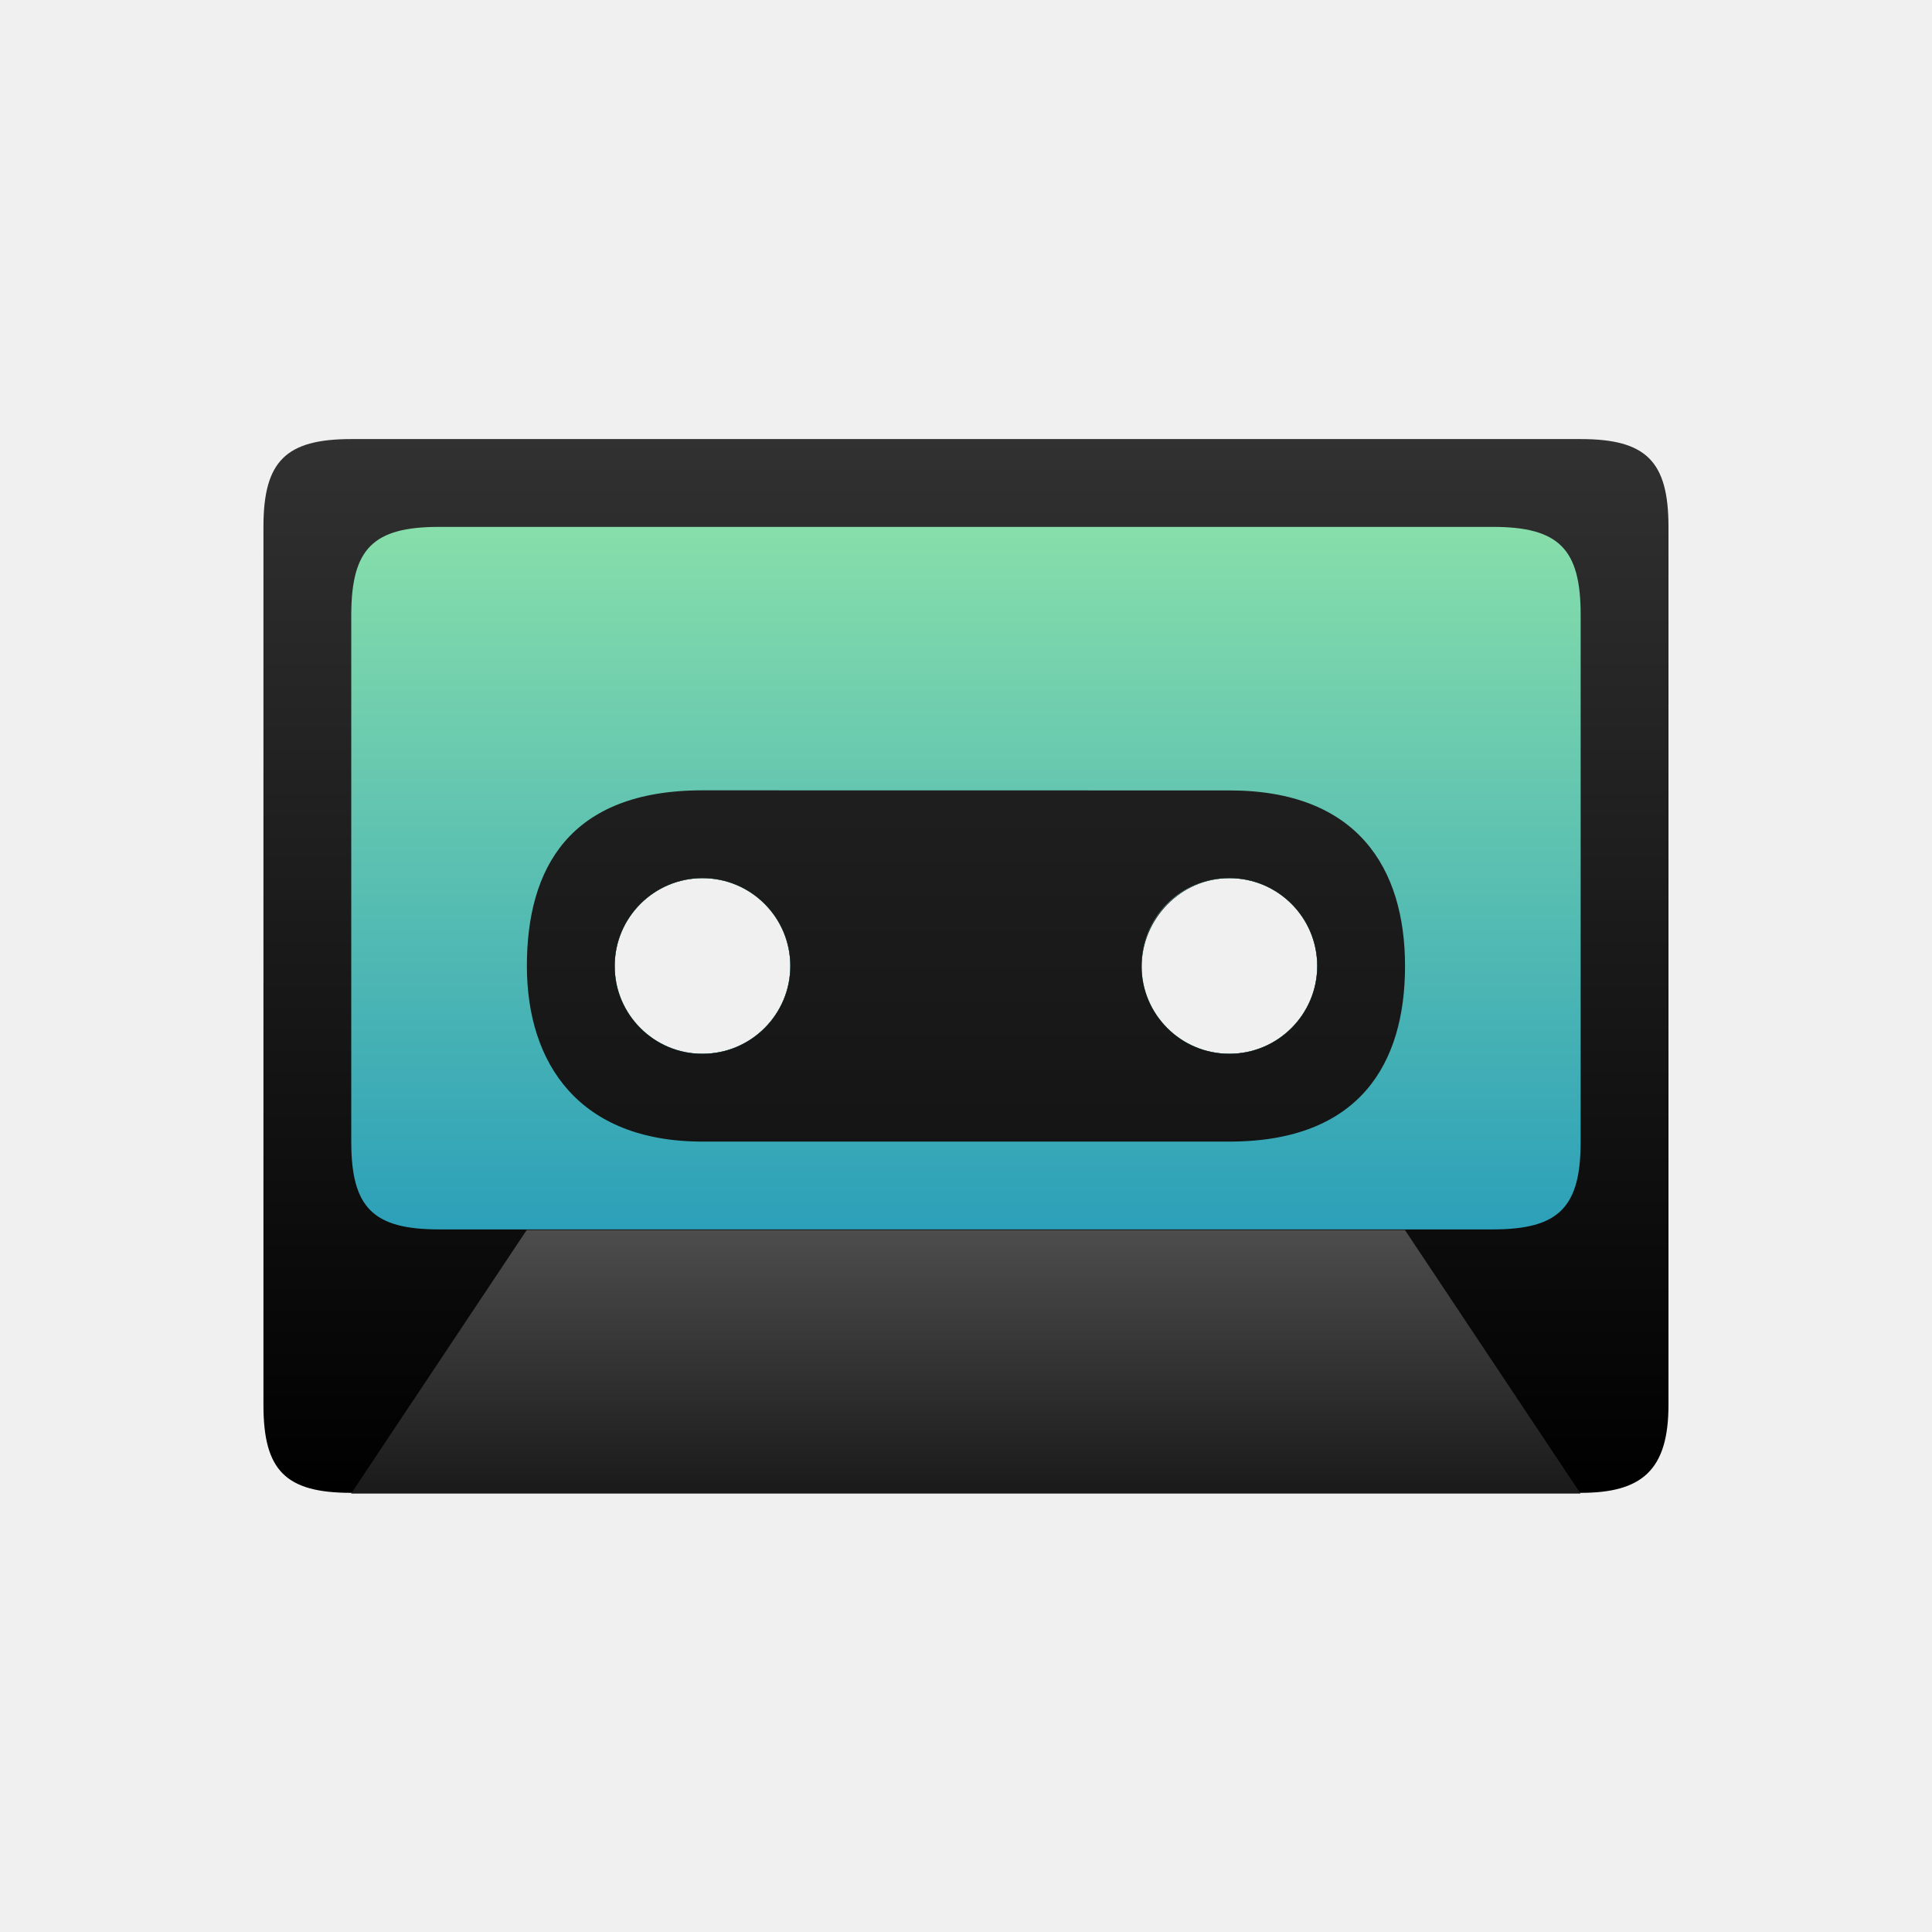
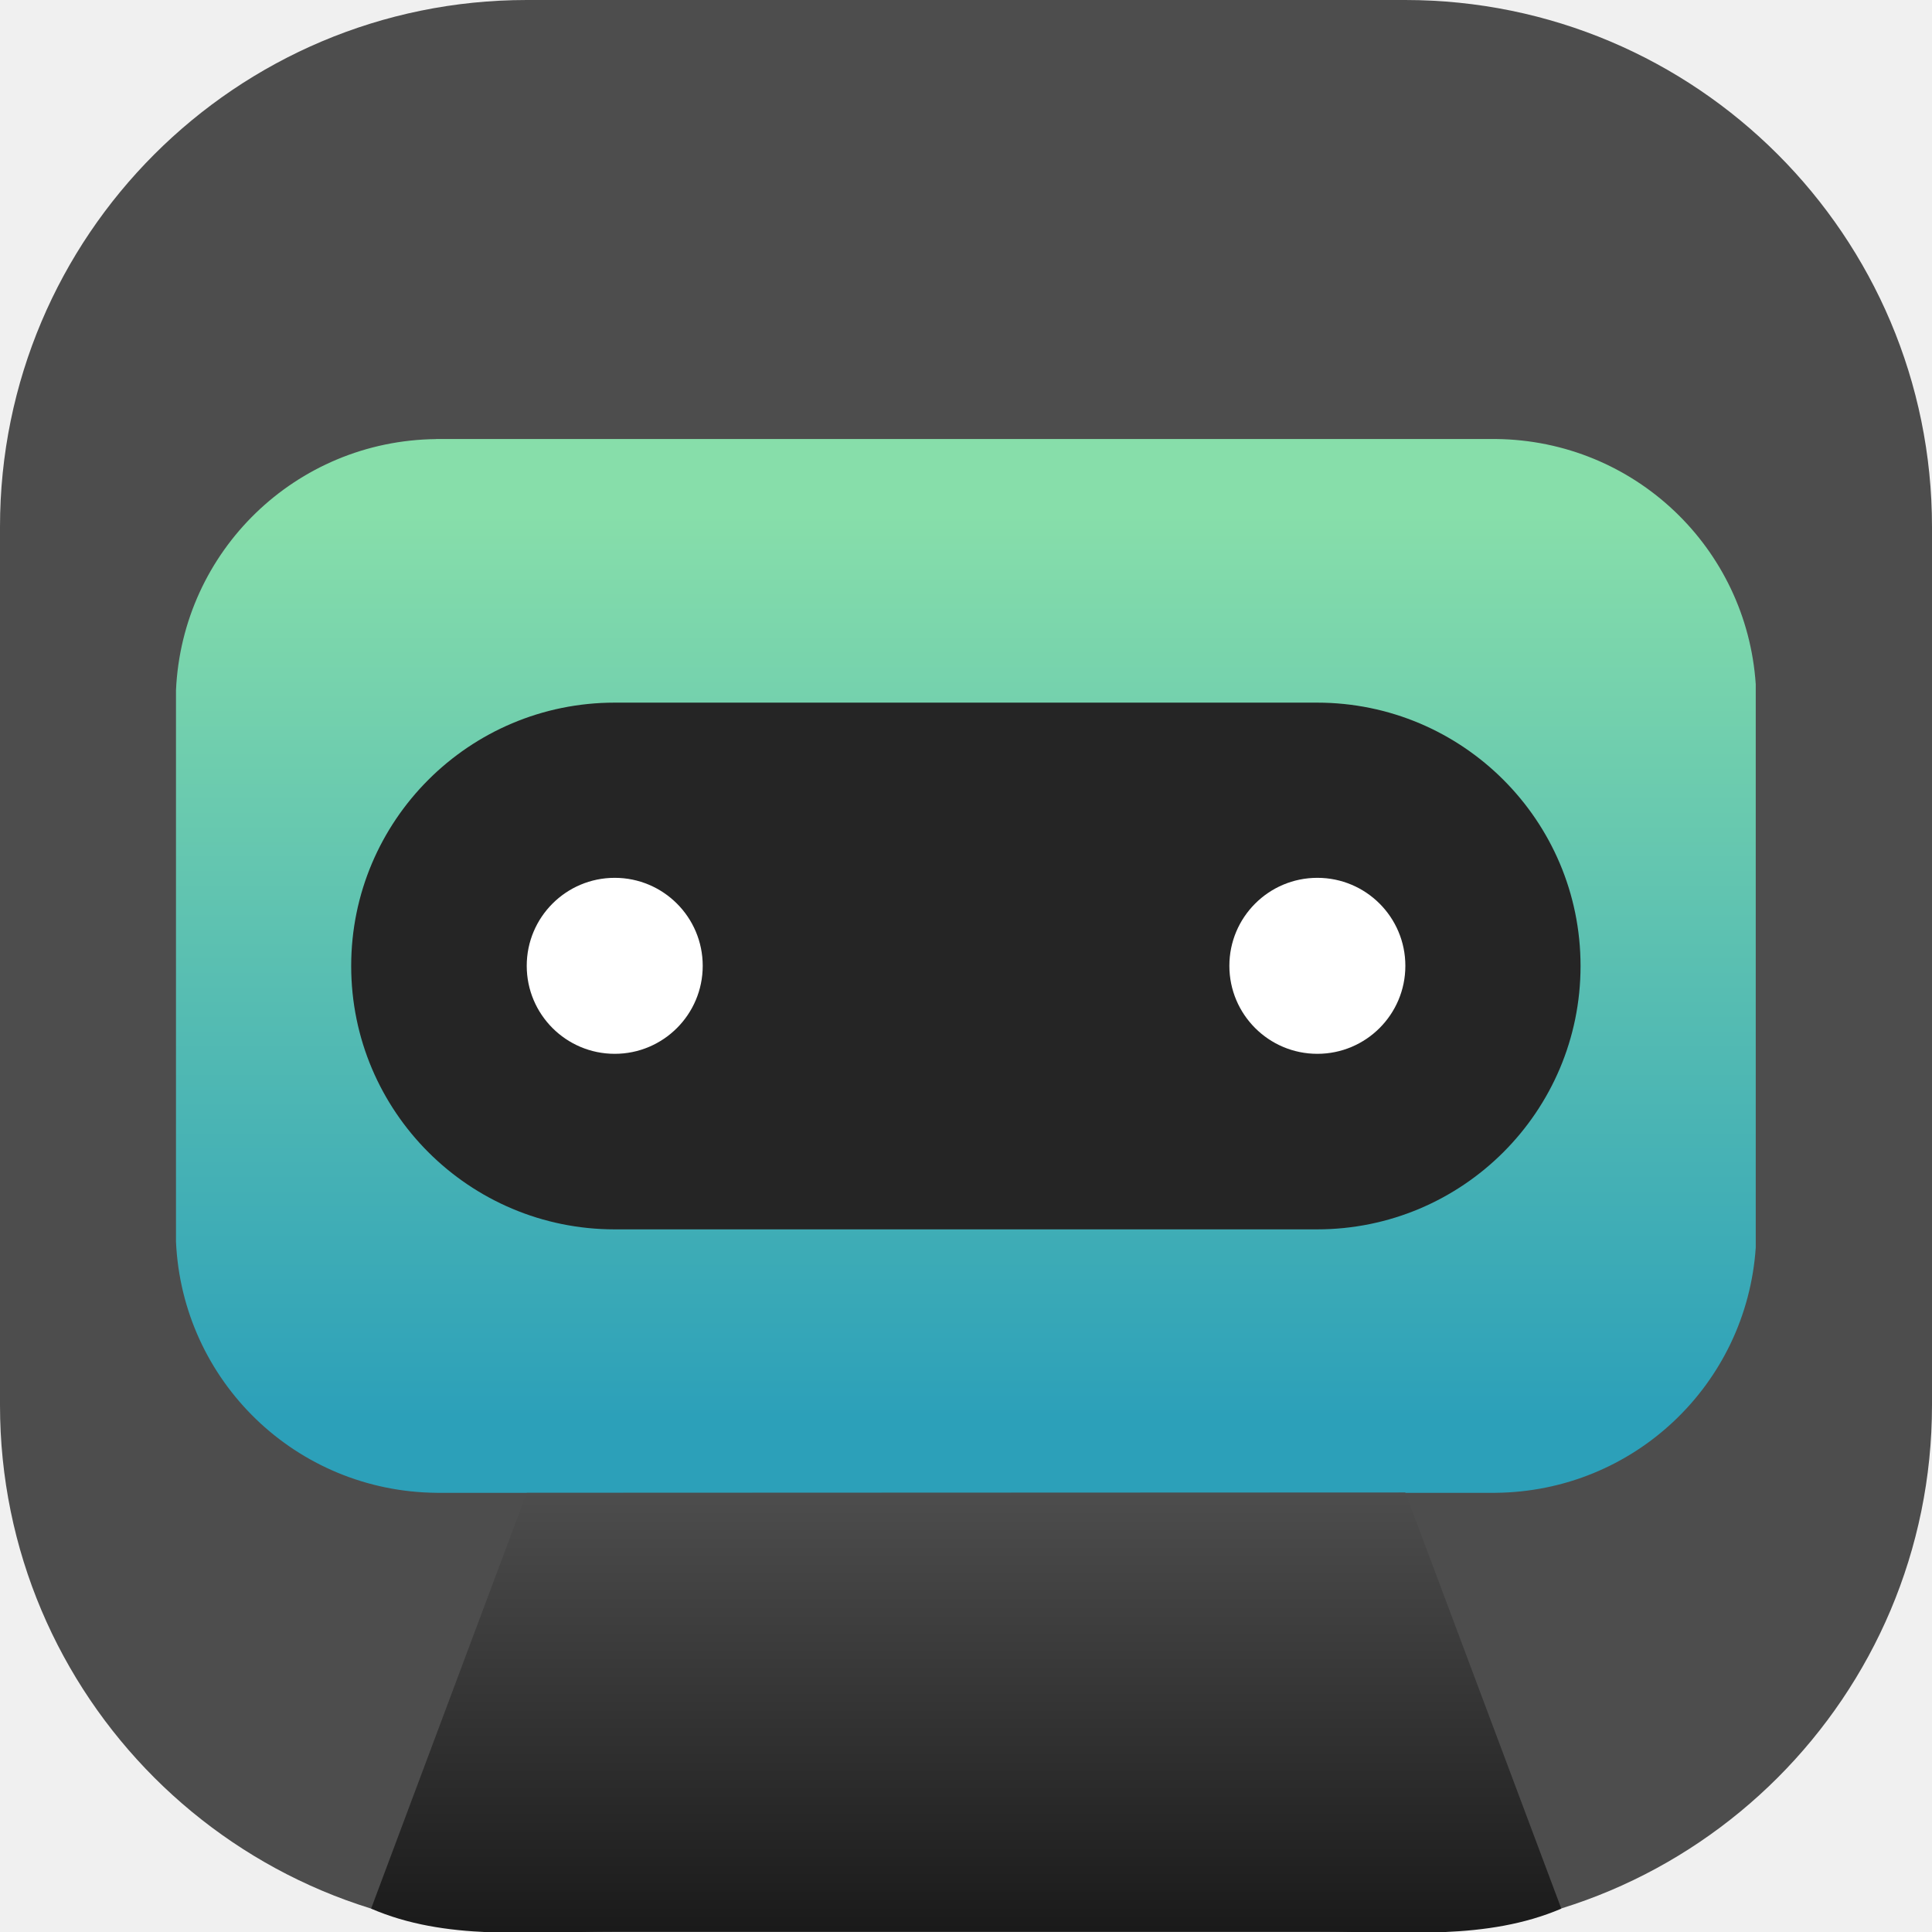
- <svg xmlns="http://www.w3.org/2000/svg" xmlns:xlink="http://www.w3.org/1999/xlink" width="22" height="22" version="1.1" viewBox="0 0 5.821 5.821">
+ <svg xmlns="http://www.w3.org/2000/svg" width="22" height="22" version="1.1" viewBox="0 0 22 22">
  <defs>
-     <linearGradient id="linearGradient982" x1="35" x2="35" y1="-2" y2="48" gradientTransform="matrix(.29412 0 0 .40004 1.5883 1.8003)" gradientUnits="userSpaceOnUse" xlink:href="#linearGradient880" />
-     <linearGradient id="linearGradient880">
-       <stop stop-color="#333" offset="0" />
-       <stop offset="1" />
-     </linearGradient>
-     <linearGradient id="linearGradient899" x1="42.925" x2="42.925" y1="149.41" y2="151.79" gradientTransform="matrix(.41176 0 0 .33333 -14.329 245.08)" gradientUnits="userSpaceOnUse">
+     <linearGradient id="c" x1="42.925" x2="42.925" y1="149.41" y2="151.79" gradientTransform="matrix(1.5562 0 0 2.0997 -54.155 -296.73)" gradientUnits="userSpaceOnUse">
      <stop stop-color="#4d4d4d" offset="0" />
      <stop stop-color="#1a1a1a" offset="1" />
    </linearGradient>
-     <linearGradient id="linearGradient990" x1="30" x2="30" y1="33" y2="5.782" gradientTransform="matrix(.25926 0 0 .29412 2.7037 4.2941)" gradientUnits="userSpaceOnUse">
+     <linearGradient id="b" x1="30" x2="30" y1="33" y2="5.782" gradientTransform="matrix(.33334 0 0 .37813 .33259 3.666)" gradientUnits="userSpaceOnUse">
      <stop stop-color="#2ca0b9" offset="0" />
      <stop stop-color="#87deaa" offset="1" />
    </linearGradient>
-     <linearGradient id="linearGradient882" x1="43.455" x2="43.455" y1="140.15" y2="153.38" gradientTransform="matrix(.94488 0 0 .94488 -30.559 -127.93)" gradientUnits="userSpaceOnUse" xlink:href="#linearGradient880" />
  </defs>
-   <g transform="translate(0 -291.18)">
-     <path transform="matrix(.26458 0 0 .26458 0 291.18)" d="m4 5c-0.747 0-1 0.253-1 1v10c0 0.747 0.253 1 1 1h14c0.692 0 1-0.253 1-1v-10c0-0.747-0.253-1-1-1zm4 5c0.552 0 1 0.448 1 1s-0.448 1-1 1c-0.64 0-1-0.471-1-1 0-0.552 0.448-1 1-1zm6 0c0.552 0 1 0.448 1 1s-0.448 1-1 1-1-0.432-1-0.984 0.448-1.016 1-1.016z" fill="url(#linearGradient882)" style="paint-order:markers fill stroke" />
-     <path transform="matrix(.26458 0 0 .26458 0 291.18)" d="m4 7v6c0 0.751 0.246 1 1 1h12c0.754 0 1-0.253 1-1v-6c0-0.747-0.246-1-1-1h-12c-0.751 0-0.998 0.247-1 1zm4 3c0.552 0 1 0.448 1 1s-0.448 1-1 1-1-0.448-1-1 0.448-1 1-1zm6 0c0.552 0 1 0.448 1 1s-0.448 1-1 1-1-0.448-1-1 0.448-1 1-1z" fill="url(#linearGradient990)" style="paint-order:markers fill stroke" />
-     <path d="m1.058 295.68 0.529-0.794h2.646l0.529 0.794z" fill="url(#linearGradient899)" />
-     <path transform="matrix(.26458 0 0 .26458 0 291.18)" d="m8 9c-1.518-2.464e-4 -2 0.892-2 1.998v0.002c0 1.106 0.59 2 2 2h6c1.486 0 2-0.892 2-1.998v-0.002c0-1.106-0.536-1.999-2-1.999zm0 1c0.552 0 1 0.448 1 1s-0.448 1-1 1-1-0.448-1-1 0.448-1 1-1zm6 0c0.552 0 1 0.448 1 1s-0.448 1-1 1-1-0.448-1-1 0.436-1 1-1z" fill="url(#linearGradient982)" style="paint-order:markers fill stroke" />
-   </g>
+   <rect width="22" height="22" rx="6" ry="6" fill="#4d4d4d" stroke-linecap="round" stroke-linejoin="round" stroke-width="1" />
+   <path d="m4.965 5c-1.599 0.018-2.89 1.276-2.961 2.861v6.277c0.071 1.589 1.367 2.848 2.971 2.861h12.051c1.581-0.013 2.862-1.236 2.967-2.793v-6.414c-0.104-1.554-1.38-2.775-2.957-2.793h-12.07z" fill="url(#b)" />
+   <path d="m5.998 17-1.772 4.734c0.85 0.367 1.788 0.262 2.774 0.262h8.005c0.983 0 1.924 0.101 2.774-0.262l-1.776-4.738z" fill="url(#c)" stroke-width="4.879" />
+   <rect x="3.999" y="8.001" width="13.999" height="5.998" rx="3.001" ry="3.001" fill="#252525" stroke-linecap="round" stroke-linejoin="round" stroke-width="1" />
+   <circle cx="7" cy="10.998" r="1.002" fill="#ffffff" stroke-linecap="round" stroke-linejoin="round" stroke-width=".5" />
+   <circle cx="15.001" cy="10.998" r="1.002" fill="#ffffff" stroke-linecap="round" stroke-linejoin="round" stroke-width=".5" />
</svg>
